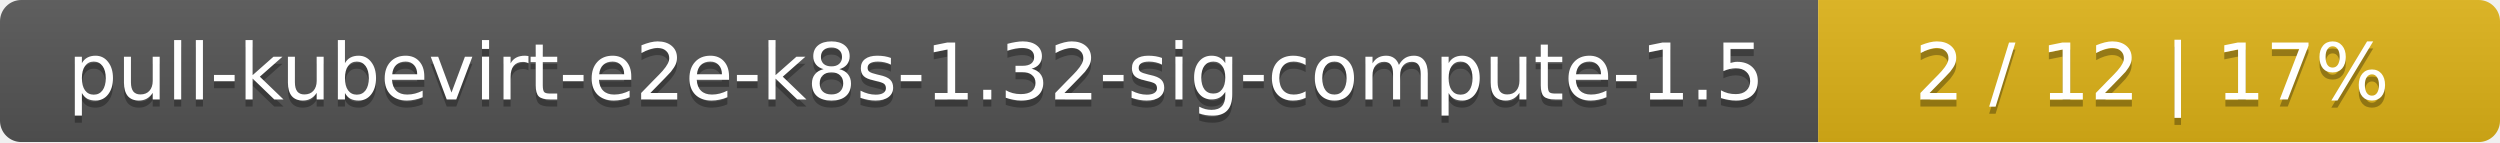
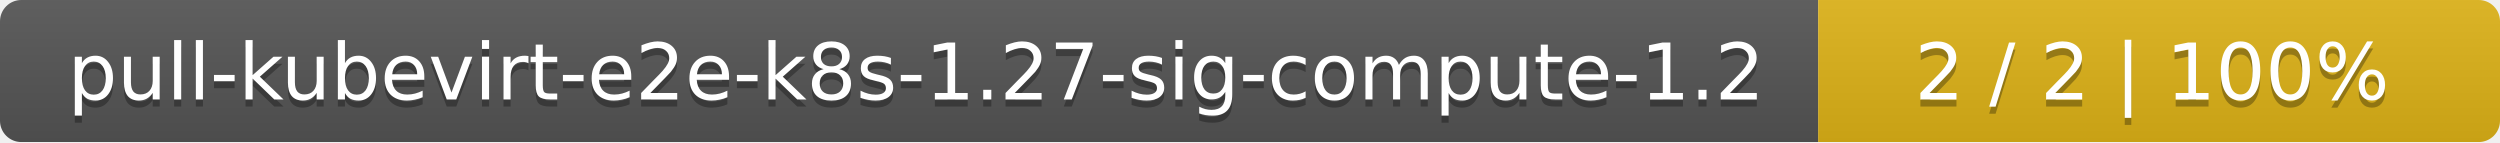
<svg xmlns="http://www.w3.org/2000/svg" width="352" height="20">
  <linearGradient id="smooth" x2="0" y2="100%">
    <stop offset="0" stop-color="#bbb" stop-opacity=".1" />
    <stop offset="1" stop-opacity=".1" />
  </linearGradient>
  <mask id="round">
    <rect width="352" height="20" rx="3" fill="#fff" />
  </mask>
  <g mask="url(#round)">
    <rect width="256" height="20" fill="#555" />
    <rect x="256" width="96" height="20" fill="#dfb317" />
    <rect width="352" height="20" fill="url(#smooth)" />
  </g>
  <g fill="#fff" text-anchor="middle" font-family="DejaVu Sans,Verdana,Geneva,sans-serif" font-size="11">
-     <text x="129" y="15" fill="#010101" fill-opacity=".3">pull-kubevirt-e2e-k8s-1.32-sig-compute-1.5</text>
-     <text x="129" y="14">pull-kubevirt-e2e-k8s-1.32-sig-compute-1.5</text>
-     <text x="303" y="15" fill="#010101" fill-opacity=".3">2 / 12    |    17%</text>
-     <text x="303" y="14">2 / 12    |    17%</text>
+     <text x="129" y="15" fill="#010101" fill-opacity=".3">pull-kubevirt-e2e-k8s-1.27-sig-compute-1.2</text>
+     <text x="129" y="14">pull-kubevirt-e2e-k8s-1.27-sig-compute-1.2</text>
+     <text x="303" y="15" fill="#010101" fill-opacity=".3">2 / 2    |    100%</text>
+     <text x="303" y="14">2 / 2    |    100%</text>
  </g>
</svg>
